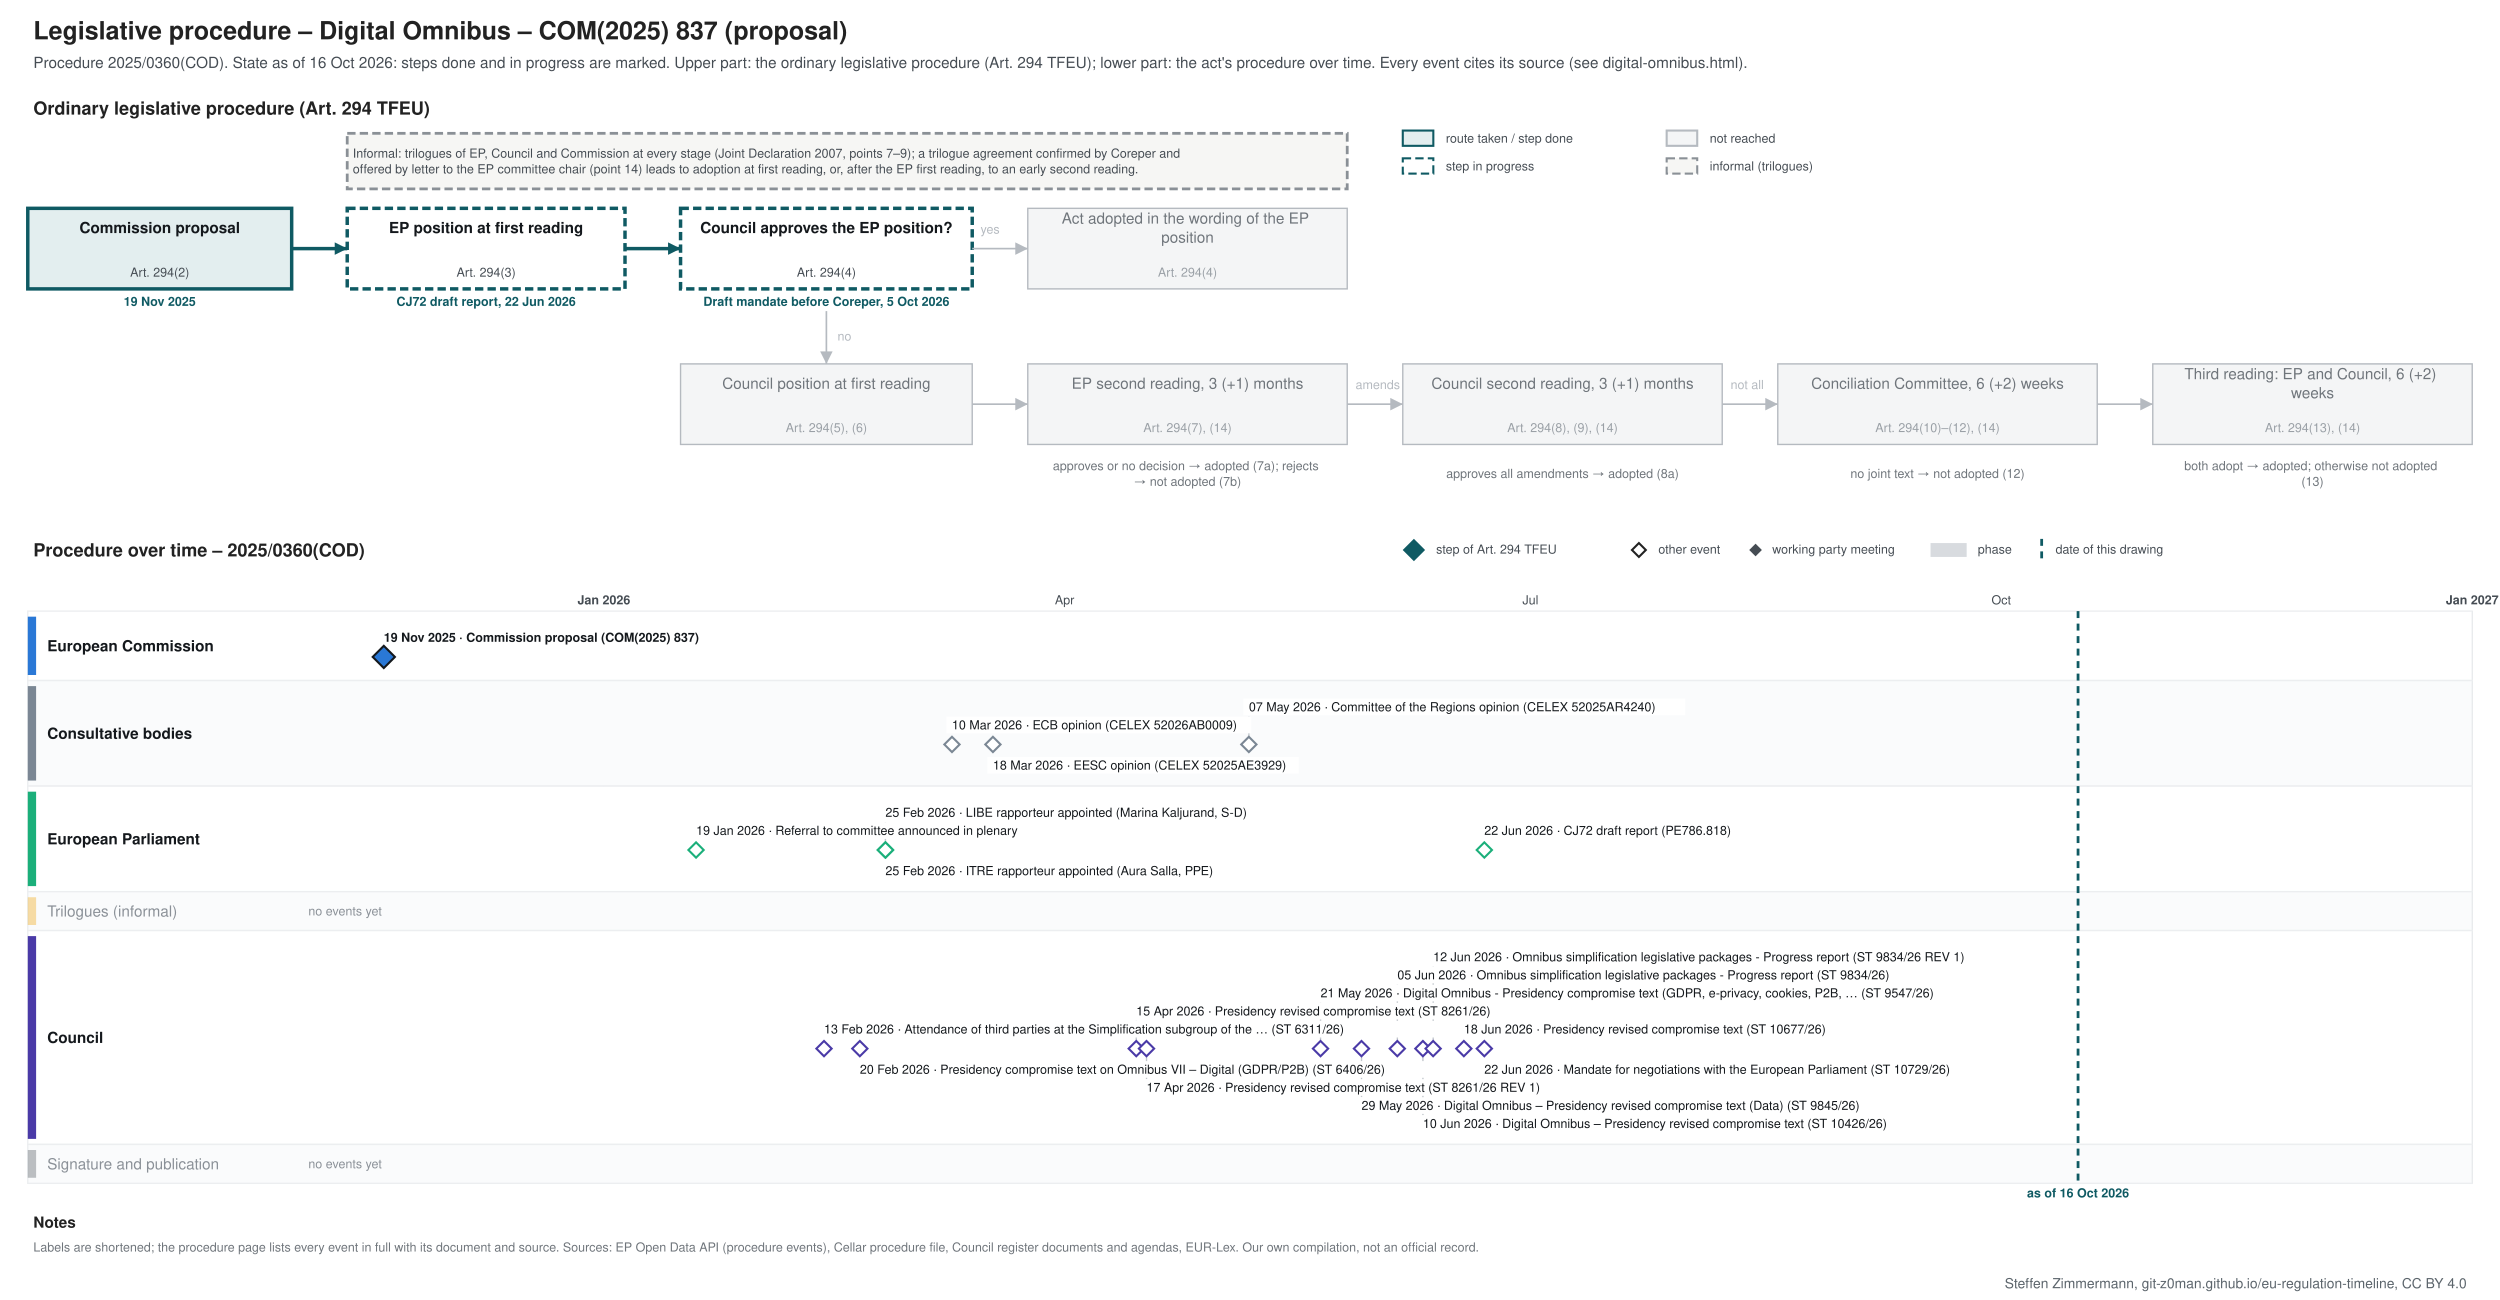
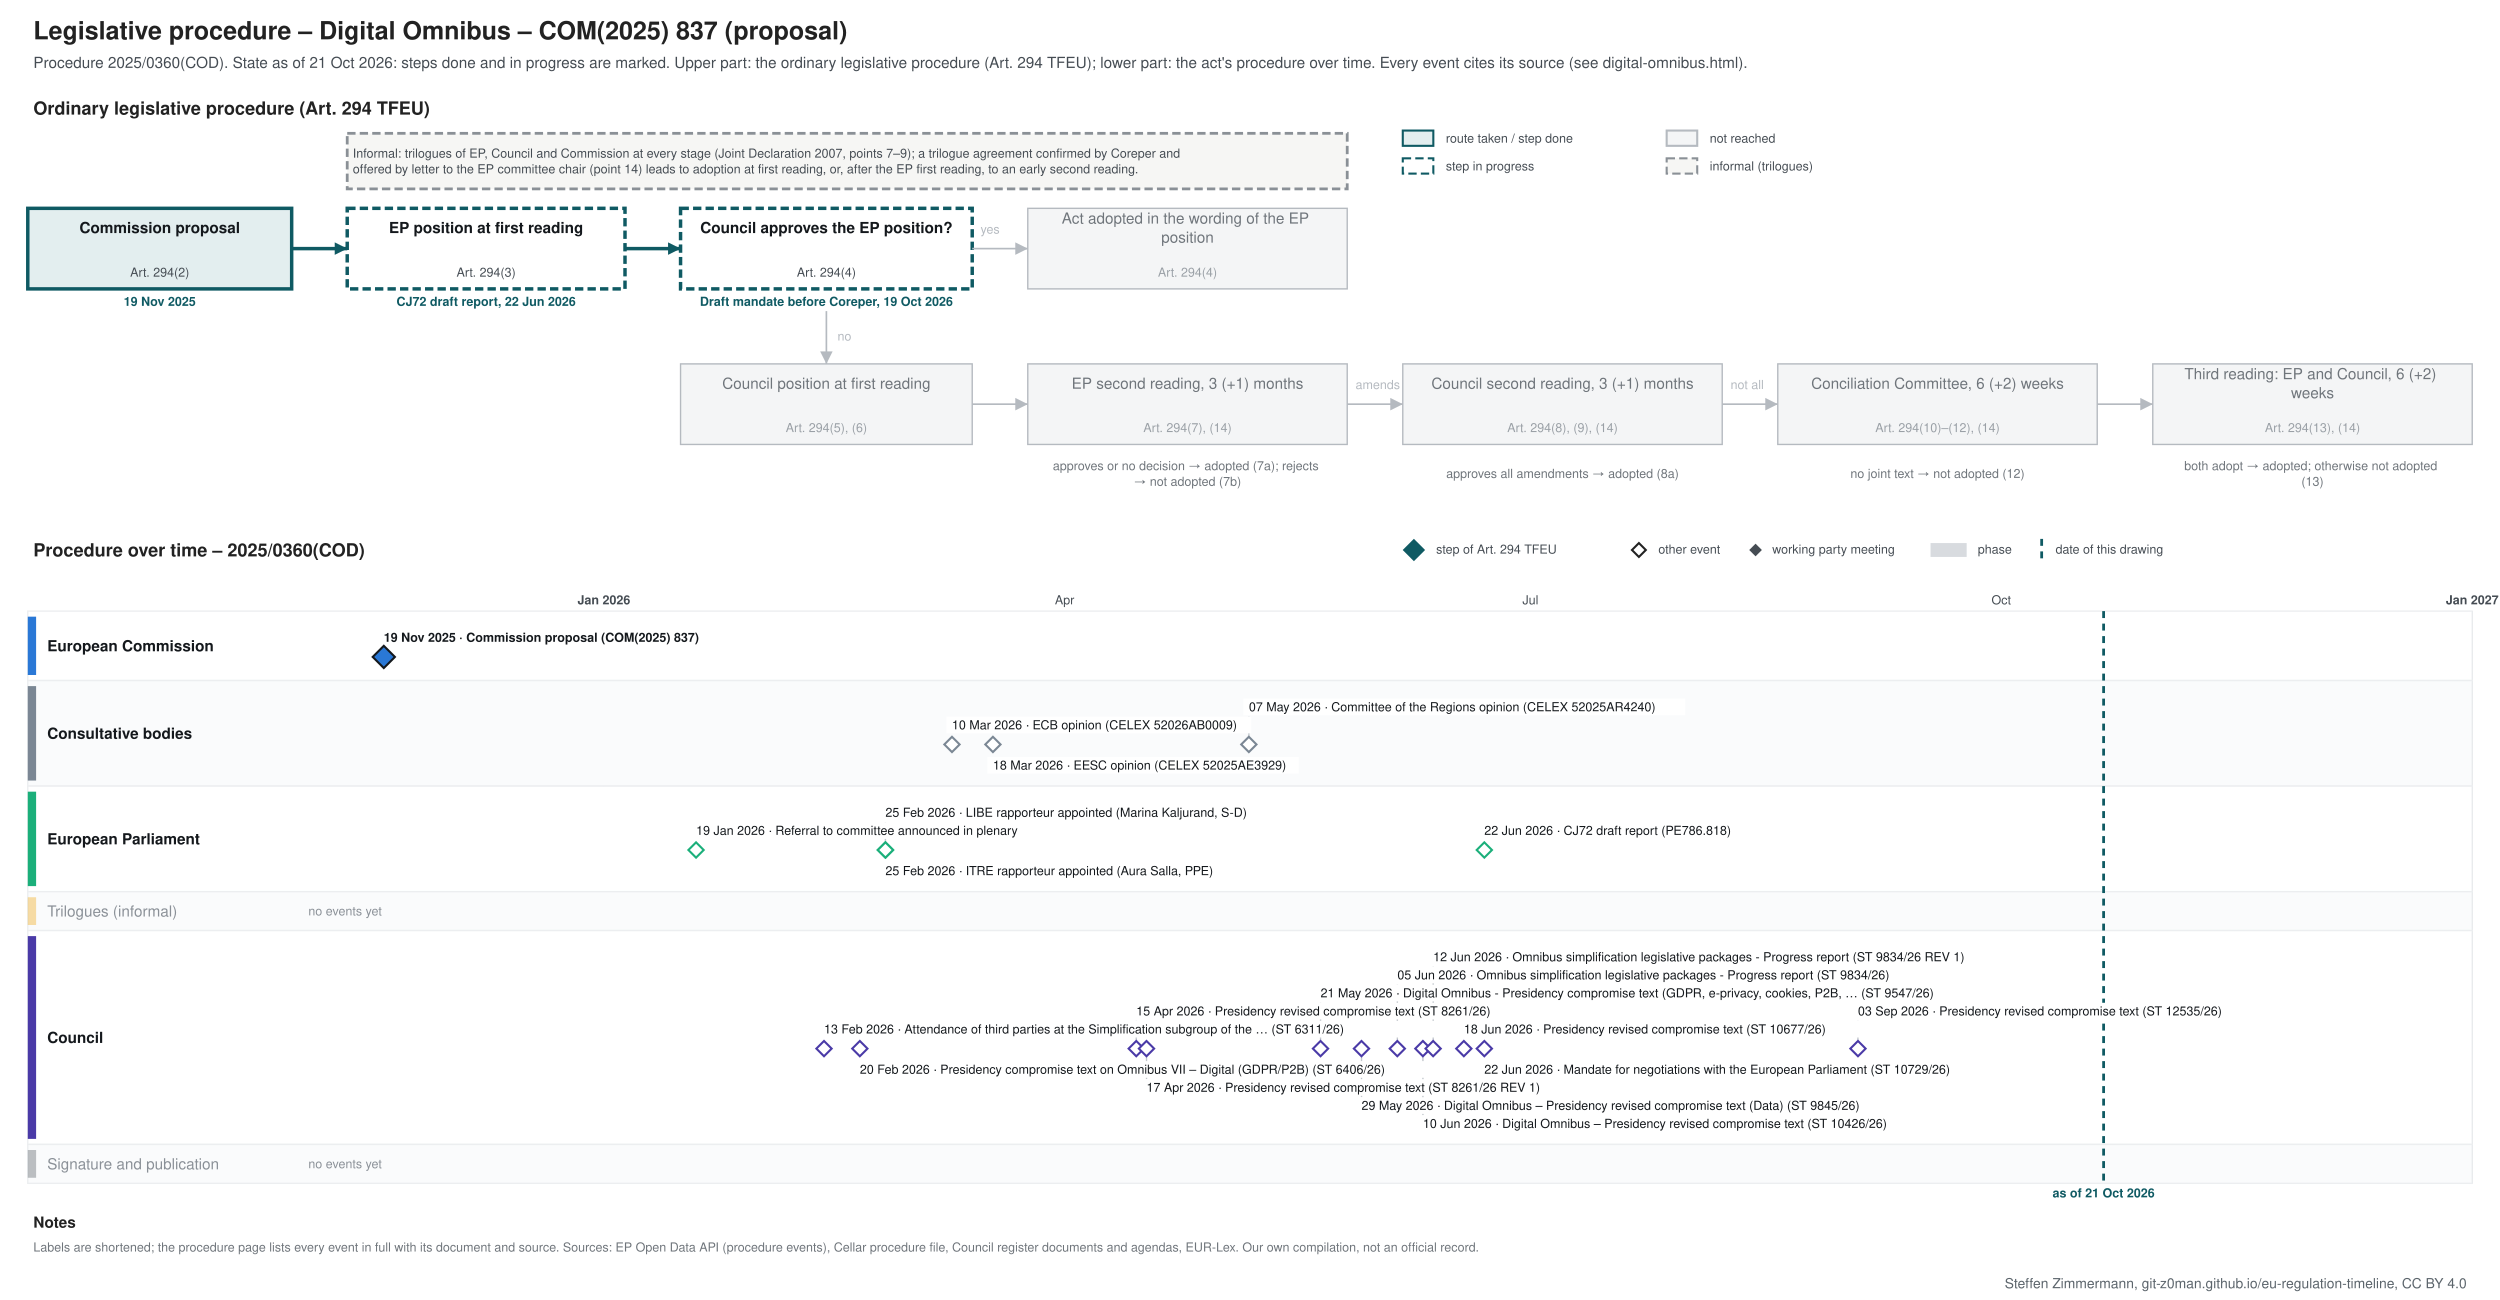
<svg xmlns="http://www.w3.org/2000/svg" xmlns:xlink="http://www.w3.org/1999/xlink" width="1800" height="936" viewBox="0 0 1800 936" font-family="&quot;Source Sans 3&quot;, Helvetica, Arial, sans-serif">
  <rect width="1800" height="936" fill="#ffffff" />
-   <g class="procedure" data-route="" data-state="ongoing" data-as_of="2026-10-16">
+   <g class="procedure" data-route="" data-state="ongoing" data-as_of="2026-10-21">
    <text font-size="18" fill="#222222" text-anchor="start" font-weight="bold">
      <tspan x="24.0" y="28.3">Legislative procedure – Digital Omnibus – COM(2025) 837 (proposal)</tspan>
    </text>
    <text font-size="11" fill="#454c53" text-anchor="start">
-       <tspan x="24.0" y="48.9">Procedure 2025/0360(COD). State as of 16 Oct 2026: steps done and in progress are marked. Upper part: the ordinary legislative procedure (Art. 294 TFEU); lower part: the act's procedure over time. Every event cites its source (see digital-omnibus.html).</tspan>
+       <tspan x="24.0" y="48.9">Procedure 2025/0360(COD). State as of 21 Oct 2026: steps done and in progress are marked. Upper part: the ordinary legislative procedure (Art. 294 TFEU); lower part: the act's procedure over time. Every event cites its source (see digital-omnibus.html).</tspan>
    </text>
    <text font-size="13" fill="#222222" text-anchor="start" font-weight="bold">
      <tspan x="24.0" y="82.5">Ordinary legislative procedure (Art. 294 TFEU)</tspan>
    </text>
    <rect x="1010.0" y="94.0" width="22.0" height="11.0" fill="#e3eeef" stroke="#0f5a63" stroke-width="1.5" />
    <text font-size="9" fill="#454c53" text-anchor="start">
      <tspan x="1041.0" y="102.7">route taken / step done</tspan>
    </text>
    <rect x="1010.0" y="114.0" width="22.0" height="11.0" fill="#ffffff" stroke="#0f5a63" stroke-dasharray="6 3" stroke-width="1.5" />
    <text font-size="9" fill="#454c53" text-anchor="start">
      <tspan x="1041.0" y="122.7">step in progress</tspan>
    </text>
    <rect x="1200.0" y="94.0" width="22.0" height="11.0" fill="#f4f5f6" stroke="#b5bac0" stroke-width="1.5" />
    <text font-size="9" fill="#454c53" text-anchor="start">
      <tspan x="1231.0" y="102.7">not reached</tspan>
    </text>
    <rect x="1200.0" y="114.0" width="22.0" height="11.0" fill="#f6f6f4" stroke="#8a9096" stroke-dasharray="6 3" stroke-width="1.5" />
    <text font-size="9" fill="#454c53" text-anchor="start">
      <tspan x="1231.0" y="122.7">informal (trilogues)</tspan>
    </text>
    <rect x="20.0" y="150.0" width="190.0" height="58.0" fill="#e3eeef" stroke="#0f5a63" stroke-width="2.5" />
    <text font-size="11" fill="#14181c" text-anchor="middle" font-weight="bold">
      <tspan x="115.0" y="167.8">Commission proposal</tspan>
    </text>
    <text font-size="9" fill="#454c53" text-anchor="middle">
      <tspan x="115.0" y="199.2">Art. 294(2)</tspan>
    </text>
    <text font-size="9" fill="#0f5a63" text-anchor="middle" font-weight="bold">
      <tspan x="115.0" y="220.2">19 Nov 2025</tspan>
    </text>
    <rect x="250.0" y="150.0" width="200.0" height="58.0" fill="#ffffff" stroke="#0f5a63" stroke-dasharray="6 3" stroke-width="2.5" />
    <text font-size="11" fill="#14181c" text-anchor="middle" font-weight="bold">
      <tspan x="350.0" y="167.8">EP position at first reading</tspan>
    </text>
    <text font-size="9" fill="#454c53" text-anchor="middle">
      <tspan x="350.0" y="199.2">Art. 294(3)</tspan>
    </text>
    <text font-size="9" fill="#0f5a63" text-anchor="middle" font-weight="bold">
      <tspan x="350.0" y="220.2">CJ72 draft report, 22 Jun 2026</tspan>
    </text>
    <rect x="490.0" y="150.0" width="210.0" height="58.0" fill="#ffffff" stroke="#0f5a63" stroke-dasharray="6 3" stroke-width="2.5" />
    <text font-size="11" fill="#14181c" text-anchor="middle" font-weight="bold">
      <tspan x="595.0" y="167.8">Council approves the EP position?</tspan>
    </text>
    <text font-size="9" fill="#454c53" text-anchor="middle">
      <tspan x="595.0" y="199.2">Art. 294(4)</tspan>
    </text>
    <text font-size="9" fill="#0f5a63" text-anchor="middle" font-weight="bold">
-       <tspan x="595.0" y="220.2">Draft mandate before Coreper, 5 Oct 2026</tspan>
+       <tspan x="595.0" y="220.2">Draft mandate before Coreper, 19 Oct 2026</tspan>
    </text>
    <rect x="740.0" y="150.0" width="230.0" height="58.0" fill="#f4f5f6" stroke="#b5bac0" stroke-width="1" />
    <text font-size="11" fill="#6f757b" text-anchor="middle">
      <tspan x="855.0" y="161.0">Act adopted in the wording of the EP</tspan>
      <tspan x="855.0" y="174.7">position</tspan>
    </text>
    <text font-size="9" fill="#9aa0a6" text-anchor="middle">
      <tspan x="855.0" y="199.2">Art. 294(4)</tspan>
    </text>
    <rect x="490.0" y="262.0" width="210.0" height="58.0" fill="#f4f5f6" stroke="#b5bac0" stroke-width="1" />
    <text font-size="11" fill="#6f757b" text-anchor="middle">
      <tspan x="595.0" y="279.9">Council position at first reading</tspan>
    </text>
    <text font-size="9" fill="#9aa0a6" text-anchor="middle">
      <tspan x="595.0" y="311.1">Art. 294(5), (6)</tspan>
    </text>
    <rect x="740.0" y="262.0" width="230.0" height="58.0" fill="#f4f5f6" stroke="#b5bac0" stroke-width="1" />
    <text font-size="11" fill="#6f757b" text-anchor="middle">
      <tspan x="855.0" y="279.9">EP second reading, 3 (+1) months</tspan>
    </text>
    <text font-size="9" fill="#9aa0a6" text-anchor="middle">
      <tspan x="855.0" y="311.1">Art. 294(7), (14)</tspan>
    </text>
    <rect x="1010.0" y="262.0" width="230.0" height="58.0" fill="#f4f5f6" stroke="#b5bac0" stroke-width="1" />
    <text font-size="11" fill="#6f757b" text-anchor="middle">
      <tspan x="1125.0" y="279.9">Council second reading, 3 (+1) months</tspan>
    </text>
    <text font-size="9" fill="#9aa0a6" text-anchor="middle">
      <tspan x="1125.0" y="311.1">Art. 294(8), (9), (14)</tspan>
    </text>
    <rect x="1280.0" y="262.0" width="230.0" height="58.0" fill="#f4f5f6" stroke="#b5bac0" stroke-width="1" />
    <text font-size="11" fill="#6f757b" text-anchor="middle">
      <tspan x="1395.0" y="279.9">Conciliation Committee, 6 (+2) weeks</tspan>
    </text>
    <text font-size="9" fill="#9aa0a6" text-anchor="middle">
      <tspan x="1395.0" y="311.1">Art. 294(10)–(12), (14)</tspan>
    </text>
    <rect x="1550.0" y="262.0" width="230.0" height="58.0" fill="#f4f5f6" stroke="#b5bac0" stroke-width="1" />
    <text font-size="11" fill="#6f757b" text-anchor="middle">
      <tspan x="1665.0" y="273.0">Third reading: EP and Council, 6 (+2)</tspan>
      <tspan x="1665.0" y="286.7">weeks</tspan>
    </text>
    <text font-size="9" fill="#9aa0a6" text-anchor="middle">
      <tspan x="1665.0" y="311.1">Art. 294(13), (14)</tspan>
    </text>
    <text font-size="9" fill="#6f757b" text-anchor="middle">
      <tspan x="855.0" y="338.5">approves or no decision → adopted (7a); rejects</tspan>
      <tspan x="855.0" y="349.8">→ not adopted (7b)</tspan>
    </text>
    <text font-size="9" fill="#6f757b" text-anchor="middle">
      <tspan x="1125.0" y="344.1">approves all amendments → adopted (8a)</tspan>
    </text>
    <text font-size="9" fill="#6f757b" text-anchor="middle">
      <tspan x="1395.0" y="344.1">no joint text → not adopted (12)</tspan>
    </text>
    <text font-size="9" fill="#6f757b" text-anchor="middle">
      <tspan x="1665.0" y="338.5">both adopt → adopted; otherwise not adopted</tspan>
      <tspan x="1665.0" y="349.8">(13)</tspan>
    </text>
    <polyline points="210.0,179.0 250.0,179.0" fill="none" stroke="#0f5a63" stroke-width="2.5" />
    <polygon points="250.0,179.0 241.0,183.5 241.0,174.5" fill="#0f5a63" />
    <polyline points="450.0,179.0 490.0,179.0" fill="none" stroke="#0f5a63" stroke-width="2.5" />
    <polygon points="490.0,179.0 481.0,183.5 481.0,174.5" fill="#0f5a63" />
    <polyline points="700.0,179.0 740.0,179.0" fill="none" stroke="#b5bac0" stroke-width="1.2" />
    <polygon points="740.0,179.0 731.0,183.5 731.0,174.5" fill="#b5bac0" />
    <text font-size="9" fill="#b5bac0" text-anchor="start">
      <tspan x="706.0" y="168.2">yes</tspan>
    </text>
    <polyline points="595.0,224.0 595.0,262.0" fill="none" stroke="#b5bac0" stroke-width="1.2" />
    <polygon points="595.0,262.0 590.5,253.0 599.5,253.0" fill="#b5bac0" />
    <text font-size="9" fill="#b5bac0" text-anchor="start">
      <tspan x="603.0" y="245.2">no</tspan>
    </text>
    <polyline points="700.0,291.0 740.0,291.0" fill="none" stroke="#b5bac0" stroke-width="1.2" />
    <polygon points="740.0,291.0 731.0,295.5 731.0,286.5" fill="#b5bac0" />
    <polyline points="970.0,291.0 1010.0,291.0" fill="none" stroke="#b5bac0" stroke-width="1.2" />
    <polygon points="1010.0,291.0 1001.0,295.5 1001.0,286.5" fill="#b5bac0" />
    <polyline points="1240.0,291.0 1280.0,291.0" fill="none" stroke="#b5bac0" stroke-width="1.2" />
    <polygon points="1280.0,291.0 1271.0,295.5 1271.0,286.5" fill="#b5bac0" />
    <polyline points="1510.0,291.0 1550.0,291.0" fill="none" stroke="#b5bac0" stroke-width="1.2" />
    <polygon points="1550.0,291.0 1541.0,295.5 1541.0,286.5" fill="#b5bac0" />
    <text font-size="9" fill="#b5bac0" text-anchor="start">
      <tspan x="976.0" y="280.1">amends</tspan>
    </text>
    <text font-size="9" fill="#b5bac0" text-anchor="start">
      <tspan x="1246.0" y="280.1">not all</tspan>
    </text>
    <rect x="250.0" y="96.0" width="720.0" height="40.0" fill="#f6f6f4" stroke="#8a9096" stroke-dasharray="6 3" stroke-width="2" />
    <text font-size="9" fill="#454c53" text-anchor="start">
      <tspan x="254.0" y="113.5">Informal: trilogues of EP, Council and Commission at every stage (Joint Declaration 2007, points 7–9); a trilogue agreement confirmed by Coreper and</tspan>
      <tspan x="254.0" y="124.8">offered by letter to the EP committee chair (point 14) leads to adoption at first reading, or, after the EP first reading, to an early second reading.</tspan>
    </text>
    <text font-size="13" fill="#222222" text-anchor="start" font-weight="bold">
      <tspan x="24.0" y="400.6">Procedure over time – 2025/0360(COD)</tspan>
    </text>
    <polygon points="1018,389 1025,396 1018,403 1011,396" fill="#0f5a63" stroke="#0f5a63" stroke-width="1.5" />
    <text font-size="9" fill="#454c53" text-anchor="start">
      <tspan x="1034.0" y="398.6">step of Art. 294 TFEU</tspan>
    </text>
    <polygon points="1180,391 1185,396 1180,401 1175,396" fill="#ffffff" stroke="#222222" stroke-width="1.5" />
    <text font-size="9" fill="#454c53" text-anchor="start">
      <tspan x="1194.0" y="398.6">other event</tspan>
    </text>
    <polygon points="1264,392.5 1267.5,396 1264,399.5 1260.5,396" fill="#454c53" stroke="#454c53" stroke-width="1.5" />
    <text font-size="9" fill="#454c53" text-anchor="start">
      <tspan x="1276.0" y="398.6">working party meeting</tspan>
    </text>
    <rect x="1390.0" y="391.0" width="26.0" height="10.0" fill="#7b8794" stroke="none" opacity="0.3" />
    <text font-size="9" fill="#454c53" text-anchor="start">
      <tspan x="1424.0" y="398.6">phase</tspan>
    </text>
    <line x1="1470.0" y1="388.0" x2="1470.0" y2="403.0" stroke="#0f5a63" stroke-width="2" stroke-dasharray="5 4" />
    <text font-size="9" fill="#454c53" text-anchor="start">
      <tspan x="1480.0" y="398.6">date of this drawing</tspan>
    </text>
    <line x1="210.0" y1="440.0" x2="210.0" y2="852.0" stroke="#e3e6e9" stroke-width="1" />
    <line x1="320.6" y1="440.0" x2="320.6" y2="852.0" stroke="#e3e6e9" stroke-width="1" />
    <line x1="434.8" y1="440.0" x2="434.8" y2="852.0" stroke="#b5bac0" stroke-width="1" />
    <text font-size="9" fill="#454c53" text-anchor="middle" font-weight="bold">
      <tspan x="434.8" y="435.1">Jan 2026</tspan>
    </text>
    <line x1="549.1" y1="440.0" x2="549.1" y2="852.0" stroke="#e3e6e9" stroke-width="1" />
    <line x1="652.3" y1="440.0" x2="652.3" y2="852.0" stroke="#e3e6e9" stroke-width="1" />
    <line x1="766.5" y1="440.0" x2="766.5" y2="852.0" stroke="#e3e6e9" stroke-width="1" />
    <text font-size="9" fill="#454c53" text-anchor="middle">
      <tspan x="766.5" y="435.1">Apr</tspan>
    </text>
    <line x1="877.1" y1="440.0" x2="877.1" y2="852.0" stroke="#e3e6e9" stroke-width="1" />
    <line x1="991.3" y1="440.0" x2="991.3" y2="852.0" stroke="#e3e6e9" stroke-width="1" />
    <line x1="1101.9" y1="440.0" x2="1101.9" y2="852.0" stroke="#e3e6e9" stroke-width="1" />
    <text font-size="9" fill="#454c53" text-anchor="middle">
      <tspan x="1101.9" y="435.1">Jul</tspan>
    </text>
    <line x1="1216.1" y1="440.0" x2="1216.1" y2="852.0" stroke="#e3e6e9" stroke-width="1" />
    <line x1="1330.4" y1="440.0" x2="1330.4" y2="852.0" stroke="#e3e6e9" stroke-width="1" />
    <line x1="1440.9" y1="440.0" x2="1440.9" y2="852.0" stroke="#e3e6e9" stroke-width="1" />
    <text font-size="9" fill="#454c53" text-anchor="middle">
      <tspan x="1440.9" y="435.1">Oct</tspan>
    </text>
    <line x1="1555.2" y1="440.0" x2="1555.2" y2="852.0" stroke="#e3e6e9" stroke-width="1" />
    <line x1="1665.8" y1="440.0" x2="1665.8" y2="852.0" stroke="#e3e6e9" stroke-width="1" />
    <line x1="1780.0" y1="440.0" x2="1780.0" y2="852.0" stroke="#b5bac0" stroke-width="1" />
    <text font-size="9" fill="#454c53" text-anchor="middle" font-weight="bold">
      <tspan x="1780.0" y="435.1">Jan 2027</tspan>
    </text>
    <rect x="20.0" y="440.0" width="1760.0" height="50.0" fill="#ffffff" stroke="#eceef0" />
    <rect x="20.0" y="444.0" width="6.0" height="42.0" fill="#2a78d6" stroke="none" />
    <text font-size="11" fill="#14181c" text-anchor="start" font-weight="bold">
      <tspan x="34.0" y="468.9">European Commission</tspan>
    </text>
    <rect x="20.0" y="490.0" width="1760.0" height="76.0" fill="#fafbfc" stroke="#eceef0" />
    <rect x="20.0" y="494.0" width="6.0" height="68.0" fill="#7b8794" stroke="none" />
    <text font-size="11" fill="#14181c" text-anchor="start" font-weight="bold">
      <tspan x="34.0" y="531.9">Consultative bodies</tspan>
    </text>
    <rect x="20.0" y="566.0" width="1760.0" height="76.0" fill="#ffffff" stroke="#eceef0" />
    <rect x="20.0" y="570.0" width="6.0" height="68.0" fill="#1baf7a" stroke="none" />
    <text font-size="11" fill="#14181c" text-anchor="start" font-weight="bold">
      <tspan x="34.0" y="607.9">European Parliament</tspan>
    </text>
    <rect x="20.0" y="642.0" width="1760.0" height="28.0" fill="#fafbfc" stroke="#eceef0" />
    <rect x="20.0" y="646.0" width="6.0" height="20.0" fill="#eda100" stroke="none" opacity="0.35" />
    <text font-size="11" fill="#8a9097" text-anchor="start">
      <tspan x="34.0" y="659.9">Trilogues (informal)</tspan>
    </text>
    <text font-size="9" fill="#8a9097" text-anchor="start">
      <tspan x="222.0" y="659.1">no events yet</tspan>
    </text>
    <rect x="20.0" y="670.0" width="1760.0" height="154.0" fill="#ffffff" stroke="#eceef0" />
    <rect x="20.0" y="674.0" width="6.0" height="146.0" fill="#4a3aa7" stroke="none" />
    <text font-size="11" fill="#14181c" text-anchor="start" font-weight="bold">
      <tspan x="34.0" y="750.9">Council</tspan>
    </text>
    <rect x="20.0" y="824.0" width="1760.0" height="28.0" fill="#fafbfc" stroke="#eceef0" />
    <rect x="20.0" y="828.0" width="6.0" height="20.0" fill="#454c53" stroke="none" opacity="0.35" />
    <text font-size="11" fill="#8a9097" text-anchor="start">
      <tspan x="34.0" y="841.9">Signature and publication</tspan>
    </text>
    <text font-size="9" fill="#8a9097" text-anchor="start">
      <tspan x="222.0" y="841.1">no events yet</tspan>
    </text>
-     <line x1="1496.2" y1="440.0" x2="1496.2" y2="852.0" stroke="#0f5a63" stroke-width="2" stroke-dasharray="5 4" />
+     <line x1="1514.6" y1="440.0" x2="1514.6" y2="852.0" stroke="#0f5a63" stroke-width="2" stroke-dasharray="5 4" />
    <text font-size="9" fill="#0f5a63" text-anchor="middle" font-weight="bold">
-       <tspan x="1496.2" y="862.1">as of 16 Oct 2026</tspan>
+       <tspan x="1514.6" y="862.1">as of 21 Oct 2026</tspan>
    </text>
    <rect x="272.3" y="453.0" width="253.0" height="12.0" fill="#ffffff" />
    <a xlink:href="https://eur-lex.europa.eu/legal-content/EN/TXT/?uri=CELEX:52025PC0837" target="_blank">
      <text font-size="9" fill="#14181c" text-anchor="start" font-weight="bold">
        <tspan x="276.3" y="462.1">19 Nov 2025 · Commission proposal (COM(2025) 837)</tspan>
      </text>
    </a>
    <a xlink:href="https://eur-lex.europa.eu/legal-content/EN/TXT/?uri=CELEX:52025PC0837" target="_blank">
      <polygon points="276.338,465 284.338,473 276.338,481 268.338,473" fill="#2a78d6" stroke="#14181c" stroke-width="1.5" />
    </a>
    <line x1="899.2" y1="516.0" x2="899.2" y2="530.0" stroke="#c3c8cd" stroke-width="1" />
    <rect x="681.4" y="516.0" width="219.5" height="12.0" fill="#ffffff" />
    <a xlink:href="https://eur-lex.europa.eu/legal-content/EN/TXT/?uri=CELEX:52026AB0009" target="_blank">
      <text font-size="9" fill="#14181c" text-anchor="start">
        <tspan x="685.4" y="525.1">10 Mar 2026 · ECB opinion (CELEX 52026AB0009)</tspan>
      </text>
    </a>
    <rect x="710.9" y="545.0" width="224.2" height="12.0" fill="#ffffff" />
    <a xlink:href="https://eur-lex.europa.eu/legal-content/EN/TXT/?uri=CELEX:52025AE3929" target="_blank">
      <text font-size="9" fill="#14181c" text-anchor="start">
        <tspan x="714.9" y="554.1">18 Mar 2026 · EESC opinion (CELEX 52025AE3929)</tspan>
      </text>
    </a>
    <rect x="895.2" y="503.0" width="318.2" height="12.0" fill="#ffffff" />
    <a xlink:href="https://eur-lex.europa.eu/legal-content/EN/TXT/?uri=CELEX:52025AR4240" target="_blank">
      <text font-size="9" fill="#14181c" text-anchor="start">
        <tspan x="899.2" y="512.1">07 May 2026 · Committee of the Regions opinion (CELEX 52025AR4240)</tspan>
      </text>
    </a>
    <a xlink:href="https://eur-lex.europa.eu/legal-content/EN/TXT/?uri=CELEX:52026AB0009" target="_blank">
      <polygon points="685.423,530.5 690.923,536 685.423,541.5 679.923,536" fill="#ffffff" stroke="#7b8794" stroke-width="1.5" />
    </a>
    <a xlink:href="https://eur-lex.europa.eu/legal-content/EN/TXT/?uri=CELEX:52025AE3929" target="_blank">
      <polygon points="714.906,530.5 720.406,536 714.906,541.5 709.406,536" fill="#ffffff" stroke="#7b8794" stroke-width="1.5" />
    </a>
    <a xlink:href="https://eur-lex.europa.eu/legal-content/EN/TXT/?uri=CELEX:52025AR4240" target="_blank">
      <polygon points="899.178,530.5 904.678,536 899.178,541.5 893.678,536" fill="#ffffff" stroke="#7b8794" stroke-width="1.5" />
    </a>
    <line x1="637.5" y1="592.0" x2="637.5" y2="606.0" stroke="#c3c8cd" stroke-width="1" />
    <rect x="497.2" y="592.0" width="271.2" height="12.0" fill="#ffffff" />
    <text font-size="9" fill="#14181c" text-anchor="start">
      <tspan x="501.2" y="601.1">19 Jan 2026 · Referral to committee announced in plenary</tspan>
    </text>
    <rect x="633.5" y="621.0" width="275.9" height="12.0" fill="#ffffff" />
    <text font-size="9" fill="#14181c" text-anchor="start">
      <tspan x="637.5" y="630.1">25 Feb 2026 · ITRE rapporteur appointed (Aura Salla, PPE)</tspan>
    </text>
    <rect x="633.5" y="579.0" width="304.1" height="12.0" fill="#ffffff" />
    <text font-size="9" fill="#14181c" text-anchor="start">
      <tspan x="637.5" y="588.1">25 Feb 2026 · LIBE rapporteur appointed (Marina Kaljurand, S-D)</tspan>
    </text>
    <rect x="1064.7" y="592.0" width="210.1" height="12.0" fill="#ffffff" />
    <a xlink:href="https://data.europarl.europa.eu/distribution/reds_iCmRp-Dft/CJ72-PR-786818/CJ72-PR-786818_en.pdf" target="_blank">
      <text font-size="9" fill="#14181c" text-anchor="start">
        <tspan x="1068.7" y="601.1">22 Jun 2026 · CJ72 draft report (PE786.818)</tspan>
      </text>
    </a>
    <g>
      <polygon points="501.15,606.5 506.65,612 501.15,617.5 495.65,612" fill="#ffffff" stroke="#1baf7a" stroke-width="1.5" />
    </g>
    <g>
      <polygon points="637.512,606.5 643.012,612 637.512,617.5 632.012,612" fill="#ffffff" stroke="#1baf7a" stroke-width="1.5" />
    </g>
    <g>
      <polygon points="637.512,606.5 643.012,612 637.512,617.5 632.012,612" fill="#ffffff" stroke="#1baf7a" stroke-width="1.5" />
    </g>
    <a xlink:href="https://data.europarl.europa.eu/distribution/reds_iCmRp-Dft/CJ72-PR-786818/CJ72-PR-786818_en.pdf" target="_blank">
      <polygon points="1068.709,606.5 1074.209,612 1068.709,617.5 1063.209,612" fill="#ffffff" stroke="#1baf7a" stroke-width="1.5" />
    </a>
    <line x1="818.1" y1="735.0" x2="818.1" y2="749.0" stroke="#c3c8cd" stroke-width="1" />
    <line x1="825.5" y1="777.0" x2="825.5" y2="761.0" stroke="#c3c8cd" stroke-width="1" />
    <line x1="950.8" y1="722.0" x2="950.8" y2="749.0" stroke="#c3c8cd" stroke-width="1" />
    <line x1="980.3" y1="790.0" x2="980.3" y2="761.0" stroke="#c3c8cd" stroke-width="1" />
    <line x1="1006.1" y1="709.0" x2="1006.1" y2="749.0" stroke="#c3c8cd" stroke-width="1" />
    <line x1="1024.5" y1="803.0" x2="1024.5" y2="761.0" stroke="#c3c8cd" stroke-width="1" />
    <line x1="1031.9" y1="696.0" x2="1031.9" y2="749.0" stroke="#c3c8cd" stroke-width="1" />
+     <line x1="1337.7" y1="735.0" x2="1337.7" y2="749.0" stroke="#c3c8cd" stroke-width="1" />
    <rect x="589.3" y="735.0" width="449.8" height="12.0" fill="#ffffff" />
    <text font-size="9" fill="#14181c" text-anchor="start">
      <tspan x="593.3" y="744.1">13 Feb 2026 · Attendance of third parties at the Simplification subgroup of the … (ST 6311/26)</tspan>
    </text>
    <rect x="615.1" y="764.0" width="426.3" height="12.0" fill="#ffffff" />
    <a xlink:href="https://data.consilium.europa.eu/doc/document/ST-6406-2026-INIT/en/pdf" target="_blank">
      <text font-size="9" fill="#14181c" text-anchor="start">
        <tspan x="619.1" y="773.1">20 Feb 2026 · Presidency compromise text on Omnibus VII – Digital (GDPR/P2B) (ST 6406/26)</tspan>
      </text>
    </a>
    <rect x="814.1" y="722.0" width="294.7" height="12.0" fill="#ffffff" />
    <a xlink:href="https://data.consilium.europa.eu/doc/document/ST-8261-2026-INIT/en/pdf" target="_blank">
      <text font-size="9" fill="#14181c" text-anchor="start">
        <tspan x="818.1" y="731.1">15 Apr 2026 · Presidency revised compromise text (ST 8261/26)</tspan>
      </text>
    </a>
    <rect x="821.5" y="777.0" width="322.9" height="12.0" fill="#ffffff" />
    <a xlink:href="https://data.consilium.europa.eu/doc/document/ST-8261-2026-REV-1/en/pdf" target="_blank">
      <text font-size="9" fill="#14181c" text-anchor="start">
        <tspan x="825.5" y="786.1">17 Apr 2026 · Presidency revised compromise text (ST 8261/26 REV 1)</tspan>
      </text>
    </a>
    <rect x="946.8" y="709.0" width="501.5" height="12.0" fill="#ffffff" />
    <a xlink:href="https://data.consilium.europa.eu/doc/document/ST-9547-2026-INIT/en/pdf" target="_blank">
      <text font-size="9" fill="#14181c" text-anchor="start">
        <tspan x="950.8" y="718.1">21 May 2026 · Digital Omnibus - Presidency compromise text (GDPR, e-privacy, cookies, P2B, … (ST 9547/26)</tspan>
      </text>
    </a>
    <rect x="976.3" y="790.0" width="412.2" height="12.0" fill="#ffffff" />
    <a xlink:href="https://data.consilium.europa.eu/doc/document/ST-9845-2026-INIT/en/pdf" target="_blank">
      <text font-size="9" fill="#14181c" text-anchor="start">
        <tspan x="980.3" y="799.1">29 May 2026 · Digital Omnibus – Presidency revised compromise text (Data) (ST 9845/26)</tspan>
      </text>
    </a>
    <rect x="1002.1" y="696.0" width="421.6" height="12.0" fill="#ffffff" />
    <a xlink:href="https://data.consilium.europa.eu/doc/document/ST-9834-2026-INIT/en/pdf" target="_blank">
      <text font-size="9" fill="#14181c" text-anchor="start">
        <tspan x="1006.1" y="705.1">05 Jun 2026 · Omnibus simplification legislative packages - Progress report (ST 9834/26)</tspan>
      </text>
    </a>
    <rect x="1020.5" y="803.0" width="384.0" height="12.0" fill="#ffffff" />
    <a xlink:href="https://data.consilium.europa.eu/doc/document/ST-10426-2026-INIT/en/pdf" target="_blank">
      <text font-size="9" fill="#14181c" text-anchor="start">
        <tspan x="1024.5" y="812.1">10 Jun 2026 · Digital Omnibus – Presidency revised compromise text (ST 10426/26)</tspan>
      </text>
    </a>
    <rect x="1027.9" y="683.0" width="449.8" height="12.0" fill="#ffffff" />
    <a xlink:href="https://data.consilium.europa.eu/doc/document/ST-9834-2026-REV-1/en/pdf" target="_blank">
      <text font-size="9" fill="#14181c" text-anchor="start">
        <tspan x="1031.9" y="692.1">12 Jun 2026 · Omnibus simplification legislative packages - Progress report (ST 9834/26 REV 1)</tspan>
      </text>
    </a>
    <rect x="1050.0" y="735.0" width="299.4" height="12.0" fill="#ffffff" />
    <a xlink:href="https://data.consilium.europa.eu/doc/document/ST-10677-2026-INIT/en/pdf" target="_blank">
      <text font-size="9" fill="#14181c" text-anchor="start">
        <tspan x="1054.0" y="744.1">18 Jun 2026 · Presidency revised compromise text (ST 10677/26)</tspan>
      </text>
    </a>
    <rect x="1064.7" y="764.0" width="388.7" height="12.0" fill="#ffffff" />
    <a xlink:href="https://data.consilium.europa.eu/doc/document/ST-10729-2026-INIT/en/pdf" target="_blank">
      <text font-size="9" fill="#14181c" text-anchor="start">
        <tspan x="1068.7" y="773.1">22 Jun 2026 · Mandate for negotiations with the European Parliament (ST 10729/26)</tspan>
+       </text>
+     </a>
+     <rect x="1333.7" y="722.0" width="299.4" height="12.0" fill="#ffffff" />
+     <a xlink:href="https://data.consilium.europa.eu/doc/document/ST-12535-2026-INIT/en/pdf" target="_blank">
+       <text font-size="9" fill="#14181c" text-anchor="start">
+         <tspan x="1337.7" y="731.1">03 Sep 2026 · Presidency revised compromise text (ST 12535/26)</tspan>
      </text>
    </a>
    <g>
      <polygon points="593.286,749.5 598.786,755 593.286,760.5 587.786,755" fill="#ffffff" stroke="#4a3aa7" stroke-width="1.5" />
    </g>
    <a xlink:href="https://data.consilium.europa.eu/doc/document/ST-6406-2026-INIT/en/pdf" target="_blank">
      <polygon points="619.085,749.5 624.585,755 619.085,760.5 613.585,755" fill="#ffffff" stroke="#4a3aa7" stroke-width="1.5" />
    </a>
    <a xlink:href="https://data.consilium.europa.eu/doc/document/ST-8261-2026-INIT/en/pdf" target="_blank">
      <polygon points="818.099,749.5 823.599,755 818.099,760.5 812.599,755" fill="#ffffff" stroke="#4a3aa7" stroke-width="1.5" />
    </a>
    <a xlink:href="https://data.consilium.europa.eu/doc/document/ST-8261-2026-REV-1/en/pdf" target="_blank">
      <polygon points="825.469,749.5 830.969,755 825.469,760.5 819.969,755" fill="#ffffff" stroke="#4a3aa7" stroke-width="1.5" />
    </a>
    <a xlink:href="https://data.consilium.europa.eu/doc/document/ST-9547-2026-INIT/en/pdf" target="_blank">
      <polygon points="950.775,749.5 956.275,755 950.775,760.5 945.275,755" fill="#ffffff" stroke="#4a3aa7" stroke-width="1.5" />
    </a>
    <a xlink:href="https://data.consilium.europa.eu/doc/document/ST-9845-2026-INIT/en/pdf" target="_blank">
      <polygon points="980.258,749.5 985.758,755 980.258,760.5 974.758,755" fill="#ffffff" stroke="#4a3aa7" stroke-width="1.5" />
    </a>
    <a xlink:href="https://data.consilium.europa.eu/doc/document/ST-9834-2026-INIT/en/pdf" target="_blank">
      <polygon points="1006.056,749.5 1011.556,755 1006.056,760.5 1000.556,755" fill="#ffffff" stroke="#4a3aa7" stroke-width="1.5" />
    </a>
    <a xlink:href="https://data.consilium.europa.eu/doc/document/ST-10426-2026-INIT/en/pdf" target="_blank">
      <polygon points="1024.484,749.5 1029.984,755 1024.484,760.5 1018.984,755" fill="#ffffff" stroke="#4a3aa7" stroke-width="1.5" />
    </a>
    <a xlink:href="https://data.consilium.europa.eu/doc/document/ST-9834-2026-REV-1/en/pdf" target="_blank">
      <polygon points="1031.854,749.5 1037.354,755 1031.854,760.5 1026.354,755" fill="#ffffff" stroke="#4a3aa7" stroke-width="1.5" />
    </a>
    <a xlink:href="https://data.consilium.europa.eu/doc/document/ST-10677-2026-INIT/en/pdf" target="_blank">
      <polygon points="1053.967,749.5 1059.467,755 1053.967,760.5 1048.467,755" fill="#ffffff" stroke="#4a3aa7" stroke-width="1.5" />
    </a>
    <a xlink:href="https://data.consilium.europa.eu/doc/document/ST-10729-2026-INIT/en/pdf" target="_blank">
      <polygon points="1068.709,749.5 1074.209,755 1068.709,760.5 1063.209,755" fill="#ffffff" stroke="#4a3aa7" stroke-width="1.5" />
    </a>
+     <a xlink:href="https://data.consilium.europa.eu/doc/document/ST-12535-2026-INIT/en/pdf" target="_blank">
+       <polygon points="1337.746,749.5 1343.246,755 1337.746,760.5 1332.246,755" fill="#ffffff" stroke="#4a3aa7" stroke-width="1.5" />
+     </a>
    <text font-size="11" fill="#222222" text-anchor="start" font-weight="bold">
      <tspan x="24.0" y="883.9">Notes</tspan>
    </text>
    <text font-size="9" fill="#6f757b" text-anchor="start">
      <tspan x="24.0" y="901.1">Labels are shortened; the procedure page lists every event in full with its document and source. Sources: EP Open Data API (procedure events), Cellar procedure file, Council register documents and agendas, EUR-Lex. Our own compilation, not an official record.</tspan>
    </text>
  </g>
  <text font-size="10" fill="#5b646b" text-anchor="end">
    <tspan x="1776.0" y="927.5">Steffen Zimmermann, git-z0man.github.io/eu-regulation-timeline, CC BY 4.0</tspan>
  </text>
</svg>
